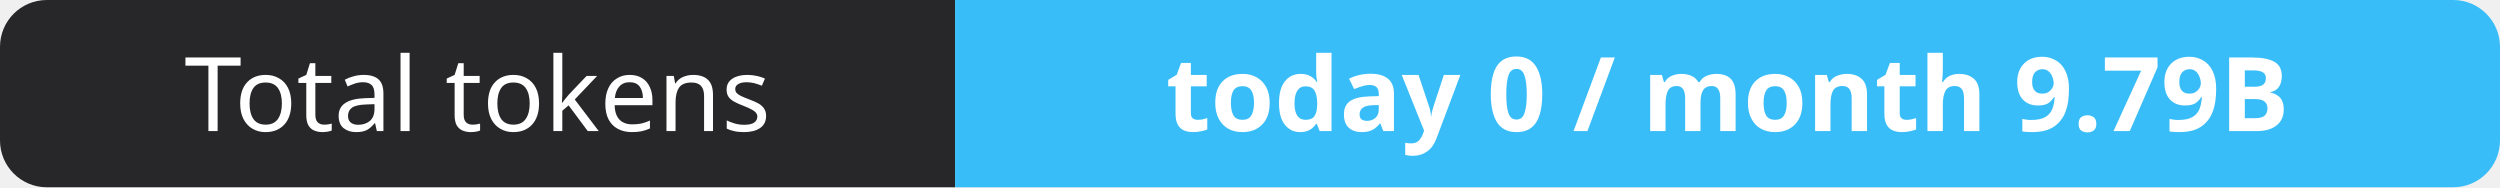
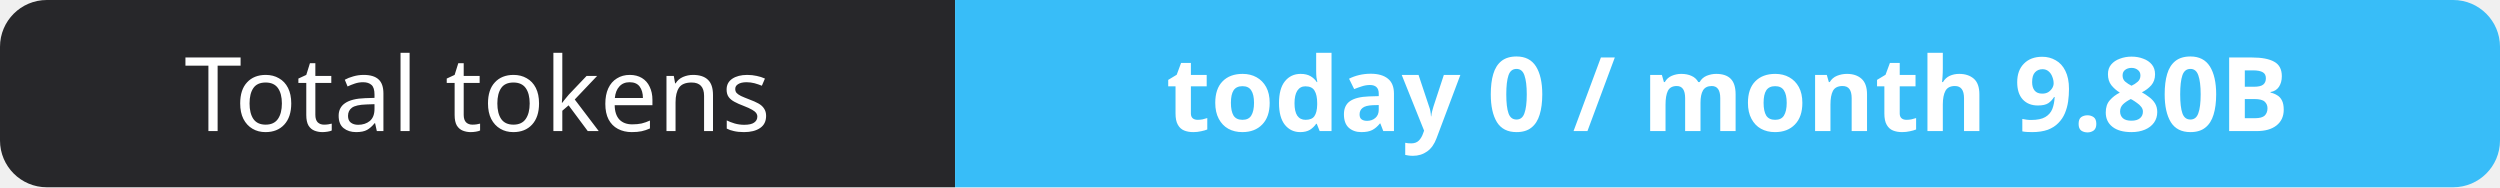
- <svg xmlns="http://www.w3.org/2000/svg" width="267" height="20" role="img" aria-label="Total tokens: today 0 / month 9.79B">
+ <svg xmlns="http://www.w3.org/2000/svg" width="267" height="20" role="img" aria-label="Total tokens: today 0 / month 9.80B">
  <clipPath id="r">
    <rect width="267" height="20" rx="5" fill="#fff" />
  </clipPath>
  <g clip-path="url(#r)">
    <rect width="102" height="20" fill="#27272a" />
    <rect x="102" width="165" height="20" fill="#38bdf8" />
  </g>
  <g fill="#fff" text-anchor="middle" font-family="Verdana,Geneva,sans-serif" font-size="11">
    <text x="51.0" y="14">Total tokens</text>
-     <text x="184.5" y="14" font-weight="700">today 0 / month 9.79B</text>
+     <text x="184.5" y="14" font-weight="700">today 0 / month 9.80B</text>
  </g>
</svg>
